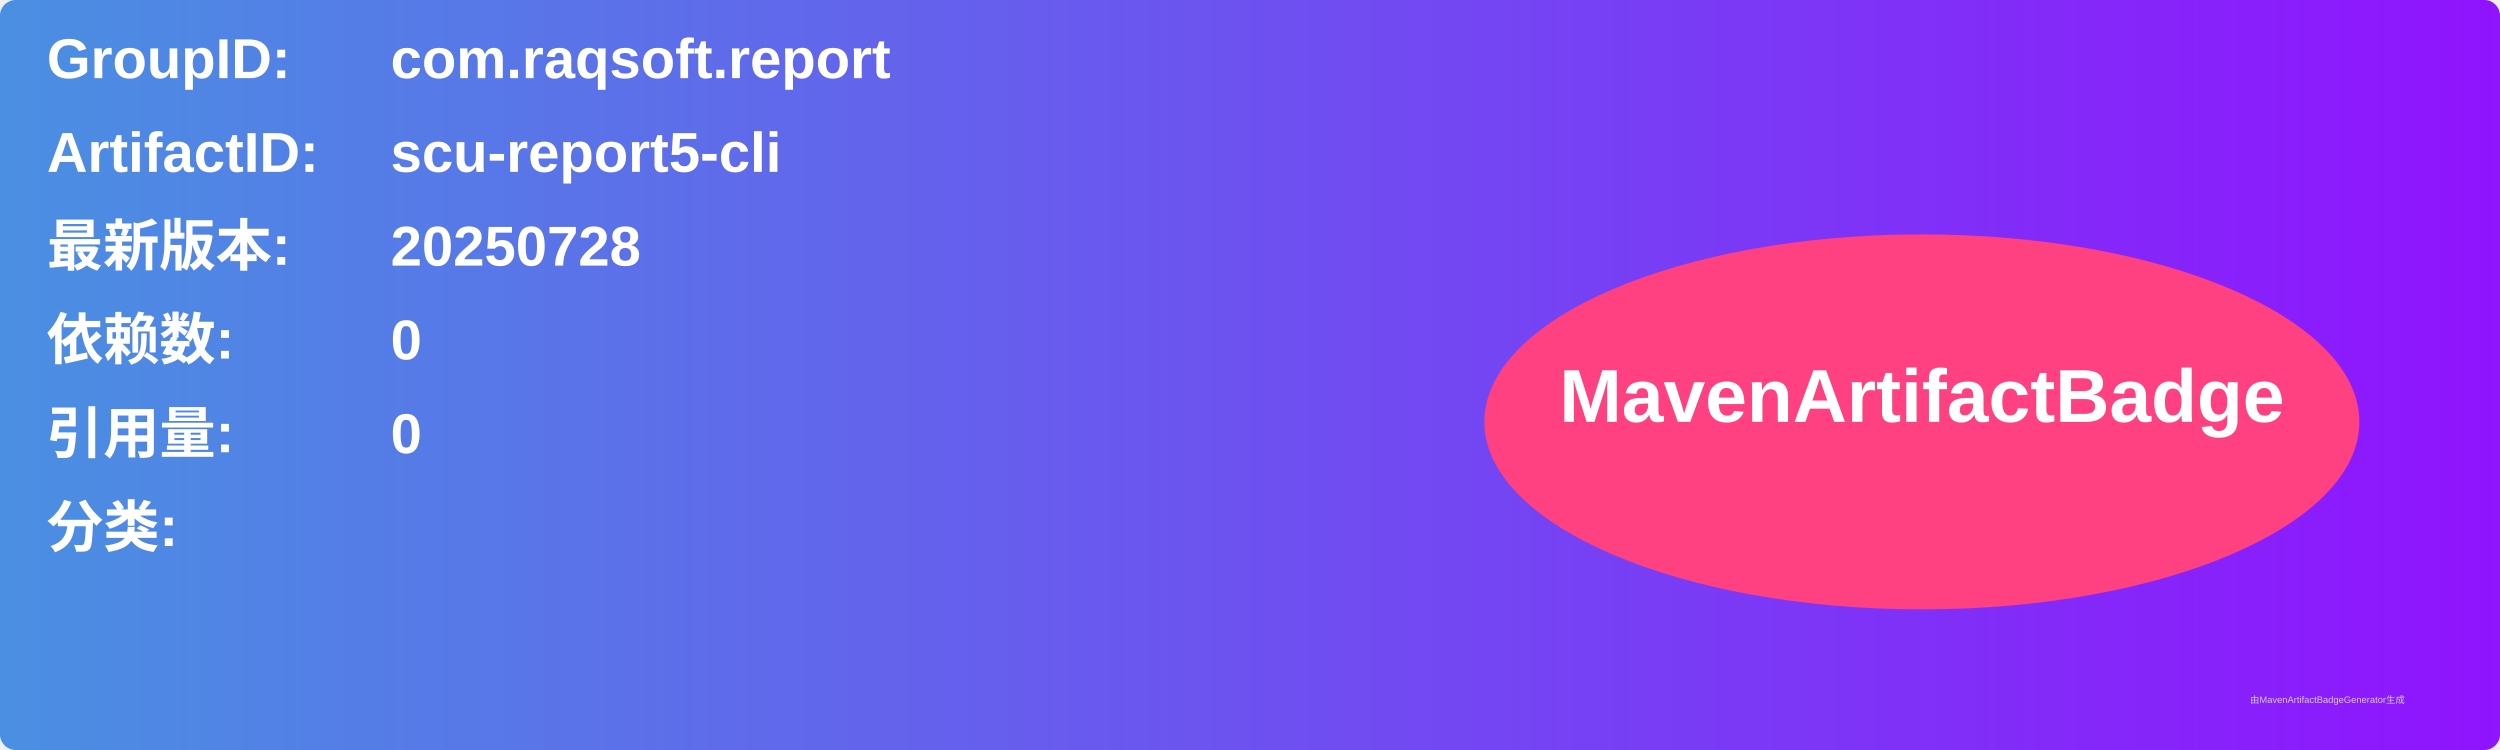
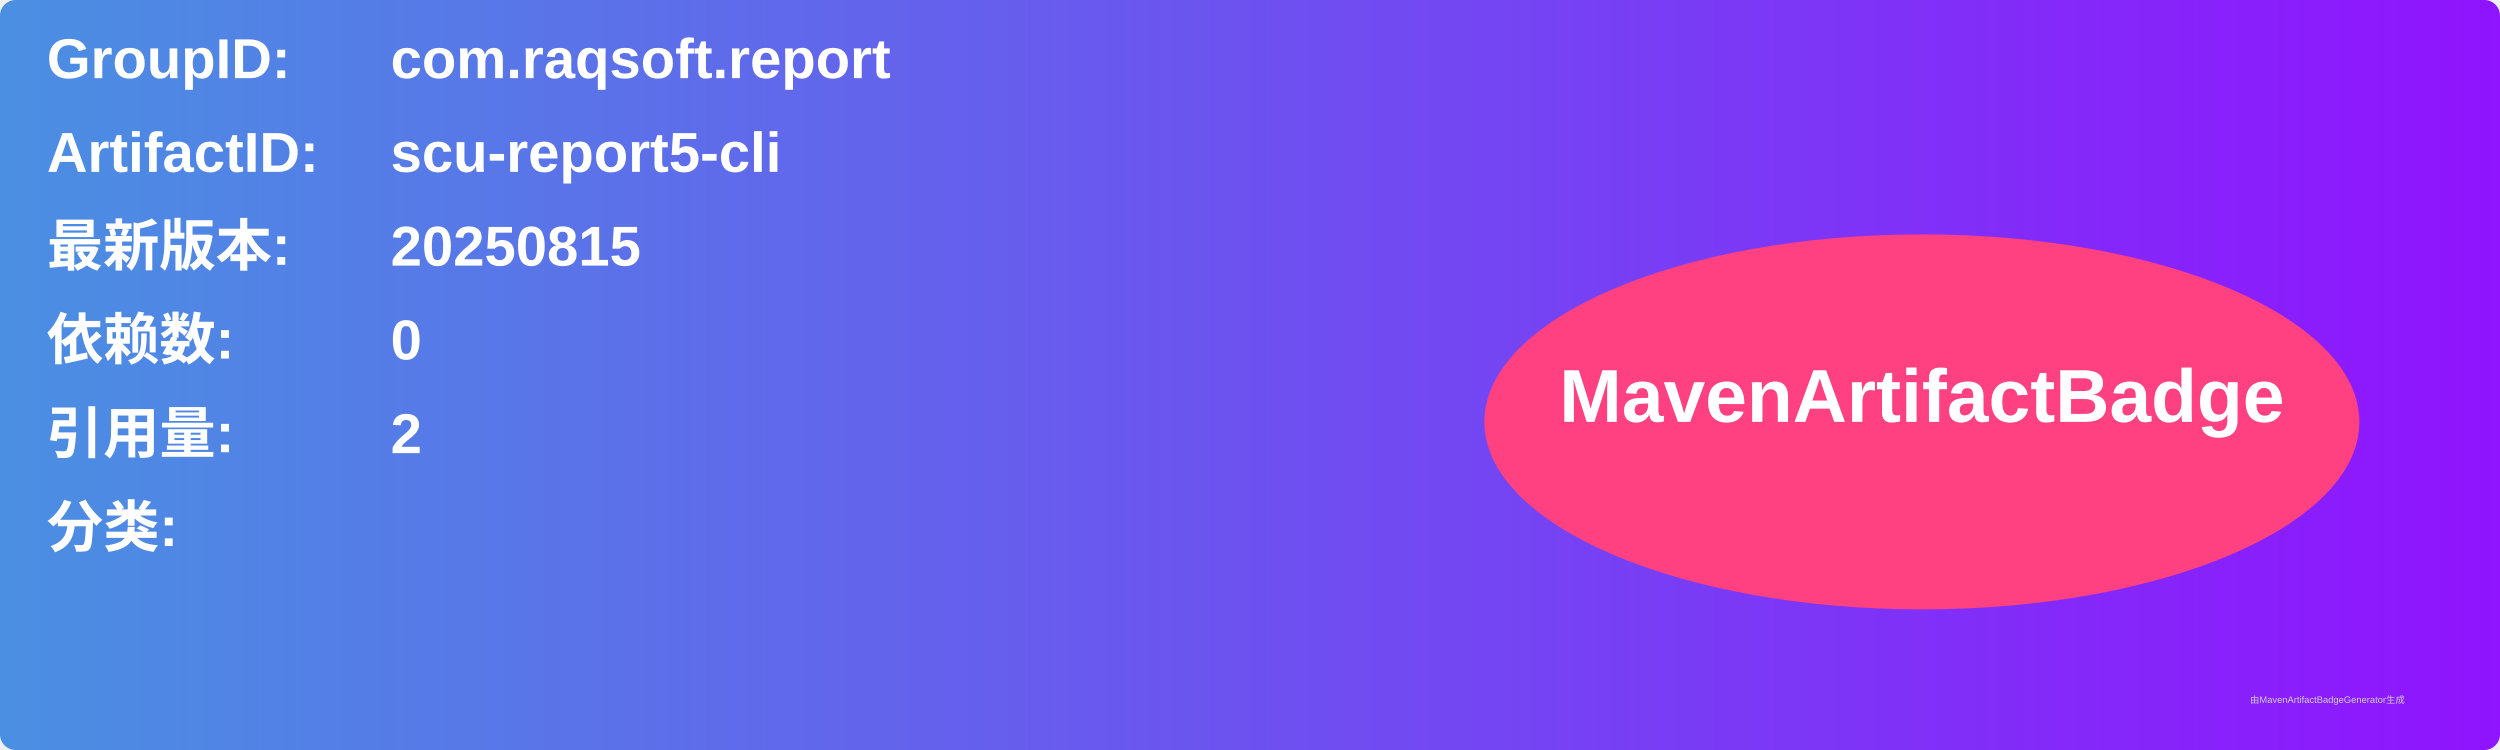
<svg xmlns="http://www.w3.org/2000/svg" width="800" height="240" viewBox="0 0 800 240">
  <linearGradient id="grad" x1="0%" y1="0%" x2="100%" y2="0%">
    <stop offset="0%" stop-color="#4a90e2" />
    <stop offset="100%" stop-color="#9013fe" />
  </linearGradient>
  <rect width="100%" height="100%" rx="5" ry="5" fill="url(#grad)" />
  <g transform="translate(15, 15)">
    <text x="0" y="10" font-family="Arial" font-size="18" fill="white" font-weight="bold" width="260">GroupID:</text>
    <text x="110" y="10" font-family="Arial" font-size="18" fill="white" font-weight="bold" width="460">com.raqsoft.report</text>
    <text x="0" y="40" font-family="Arial" font-size="18" fill="white" font-weight="bold" width="260">ArtifactID:</text>
    <text x="110" y="40" font-family="Arial" font-size="18" fill="white" font-weight="bold" width="460">scu-report5-cli</text>
    <text x="0" y="70" font-family="Arial" font-size="18" fill="white" font-weight="bold">最新版本:</text>
    <text x="110" y="70" font-family="Arial" font-size="18" fill="white" font-weight="bold">
-       <tspan font-weight="bold">20250728</tspan>
+       <tspan font-weight="bold">20250815</tspan>
    </text>
    <text x="0" y="100" font-family="Arial" font-size="18" fill="white" font-weight="bold">依赖数: </text>
    <text x="110" y="100" font-family="Arial" font-size="18" fill="white">
      <tspan font-weight="bold">0</tspan>
    </text>
    <text x="0" y="130" font-family="Arial" font-size="18" fill="white" font-weight="bold">引用量: </text>
    <text x="110" y="130" font-family="Arial" font-size="18" fill="white">
-       <tspan font-weight="bold">0</tspan>
+       <tspan font-weight="bold">2</tspan>
    </text>
    <text x="0" y="160" font-family="Arial" font-size="18" fill="white" font-weight="bold">分类:</text>
    <text x="10" y="190" font-family="Arial" font-size="10" fill="white">
      <tspan font-weight="bold" />
    </text>
    <ellipse cx="600" cy="120" rx="140" ry="60" fill="#ff4081" />
    <text x="600" y="120" text-anchor="middle" font-family="Arial" font-size="24" fill="white" font-weight="bold">MavenArtifactBadge</text>
  </g>
  <text x="720" y="225" font-family="Arial" font-size="3" fill="#d0d0d0">由MavenArtifactBadgeGenerator生成</text>
</svg>
